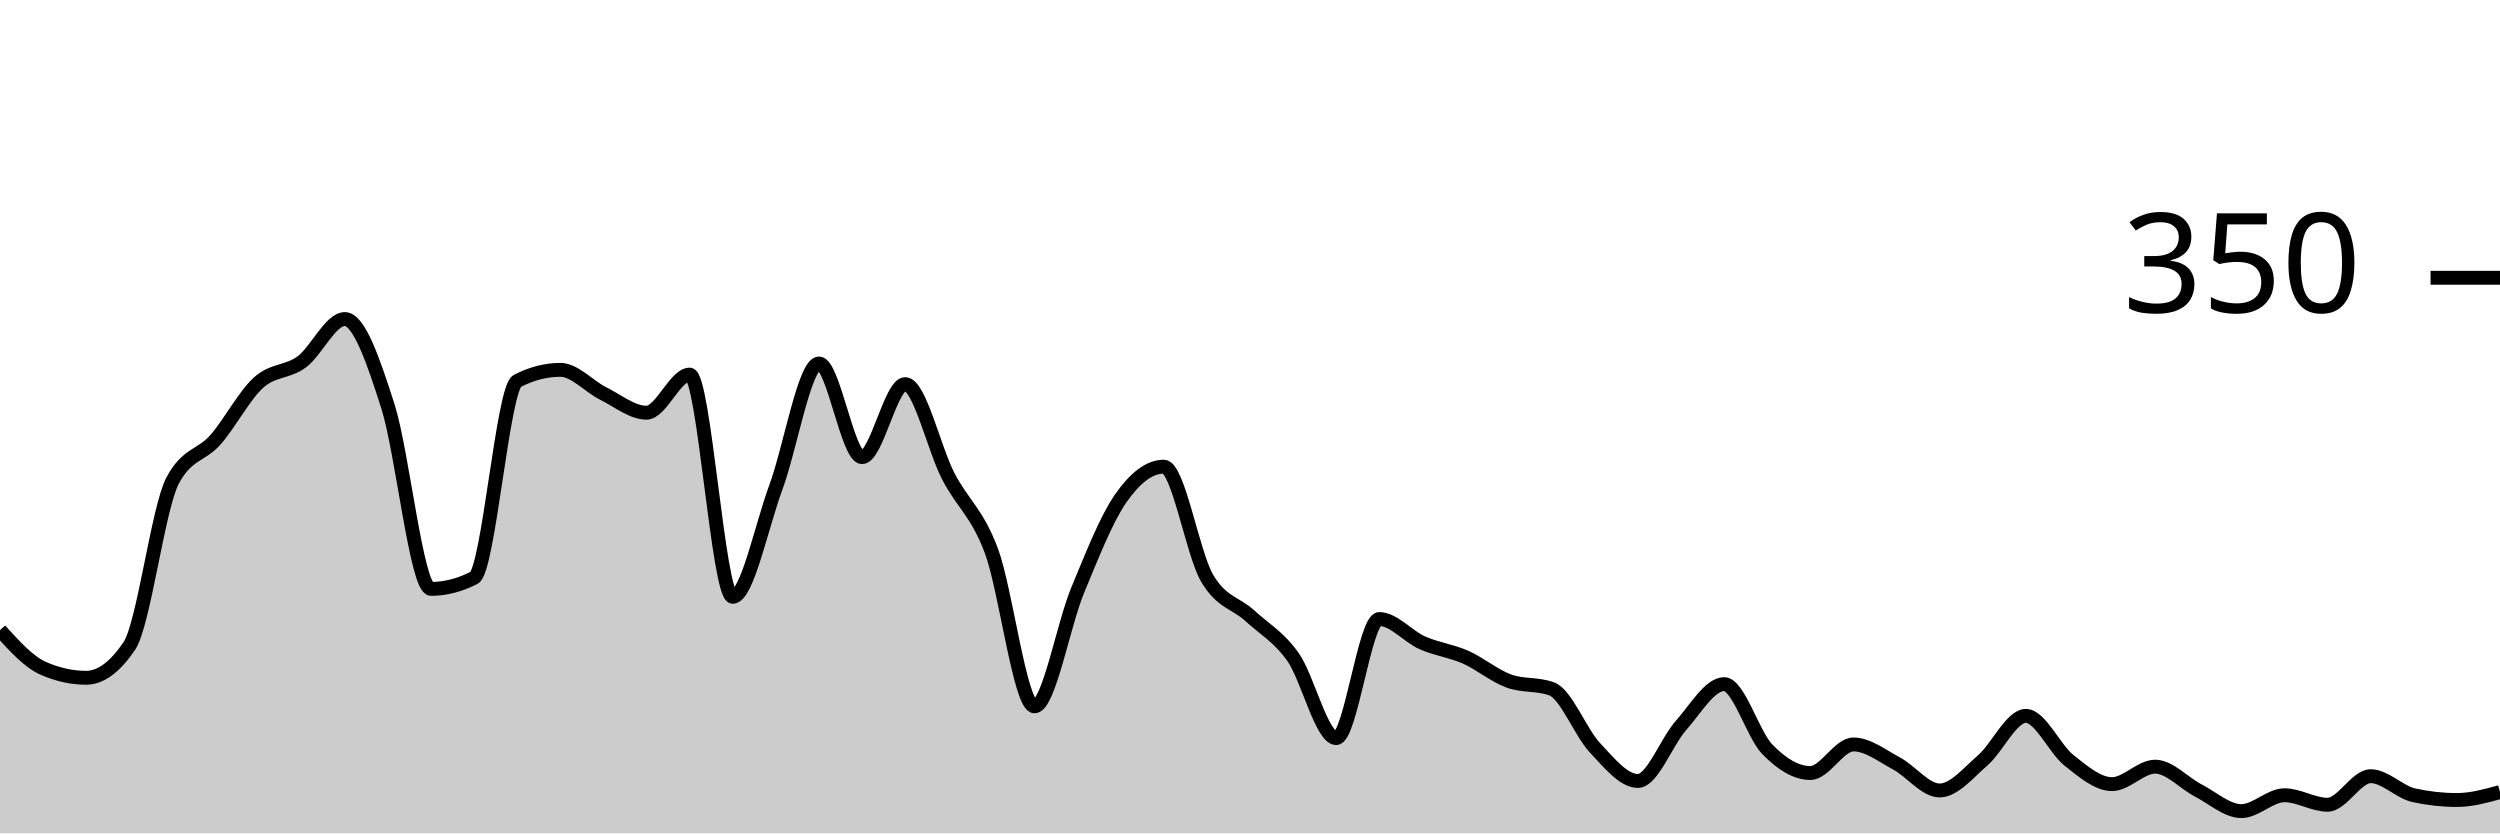
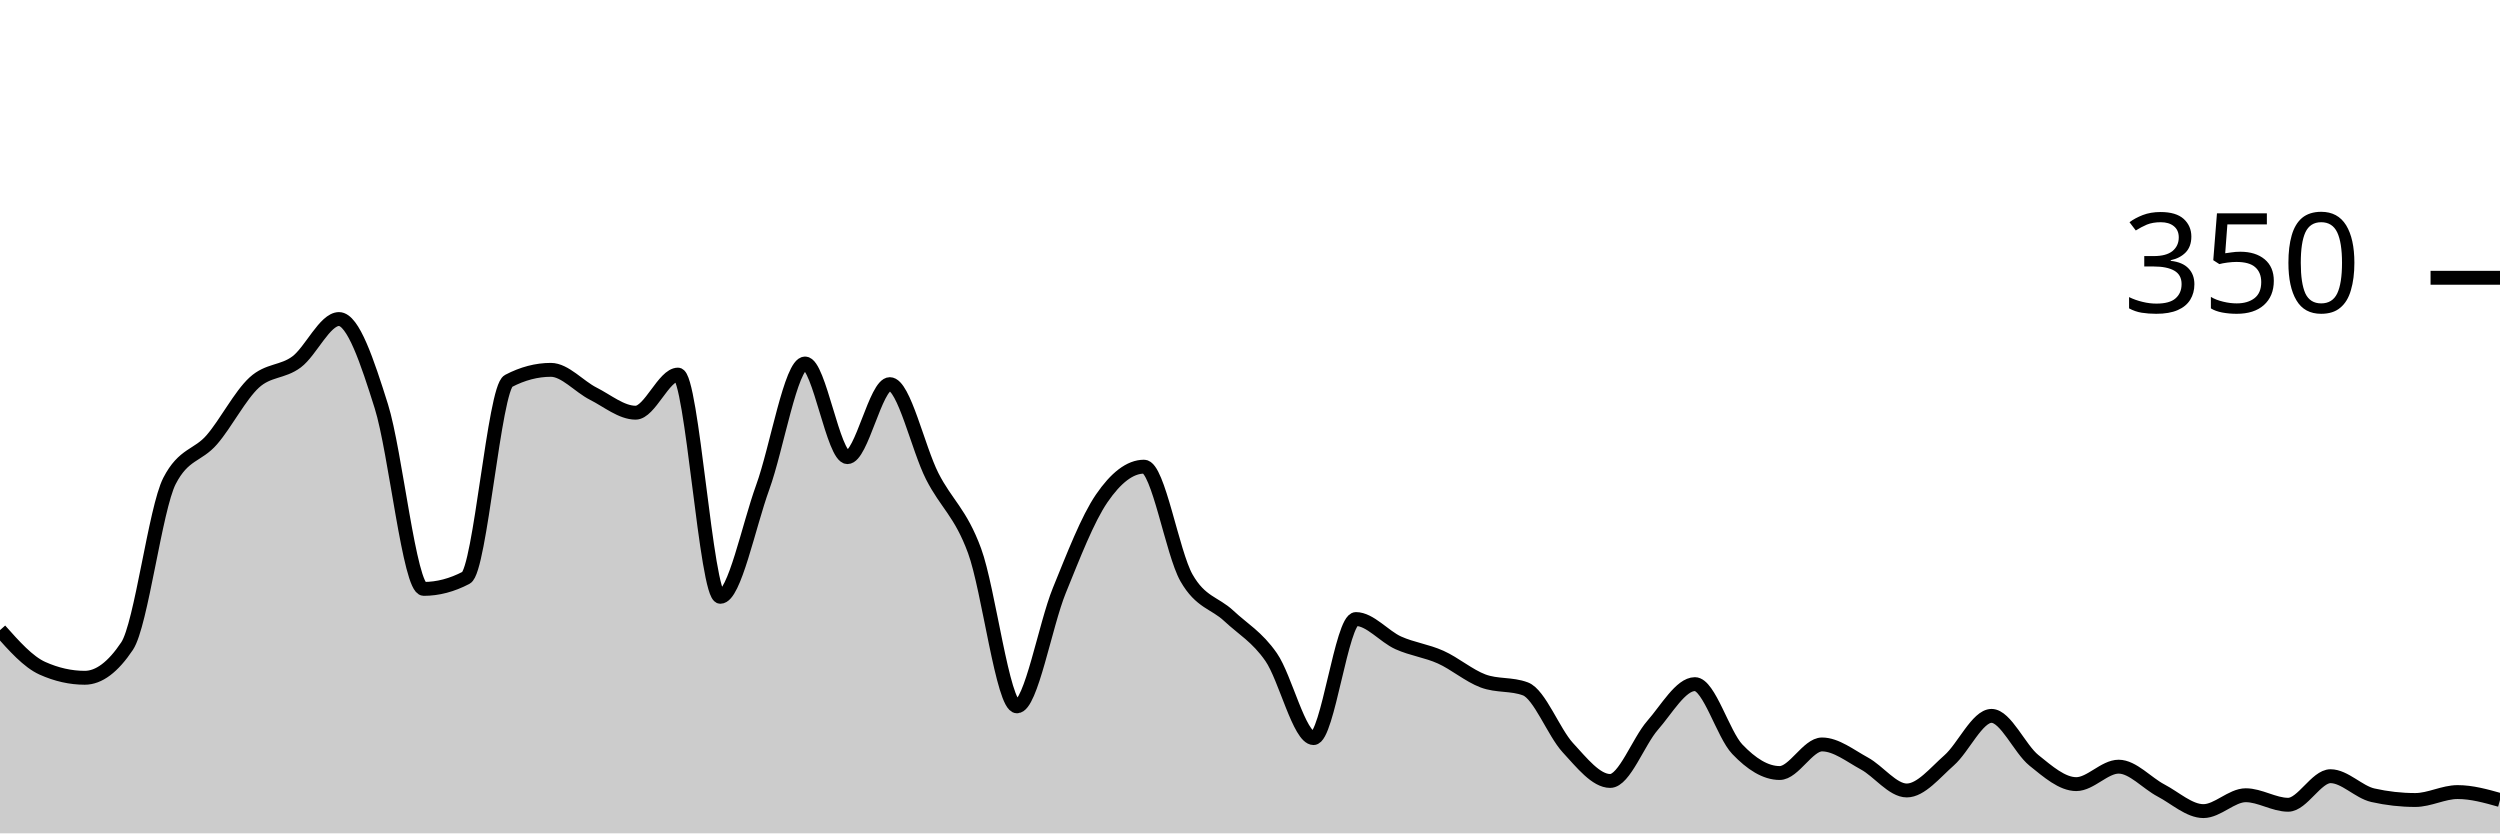
<svg xmlns="http://www.w3.org/2000/svg" viewBox="0 0 180 60">
  <g transform="translate(0,20)">
-     <path class="area" fill="rgba(0, 0, 0, 0.2)" d="M0,25.371C1.034,26.514,2.069,27.657,3.103,28.114C4.138,28.571,5.172,28.8,6.207,28.8C7.241,28.8,8.276,28.038,9.31,26.514C10.345,24.99,11.379,16.61,12.414,14.629C13.448,12.648,14.483,12.838,15.517,11.657C16.552,10.476,17.586,8.476,18.621,7.543C19.655,6.61,20.69,6.819,21.724,6.057C22.759,5.295,23.793,2.971,24.828,2.971C25.862,2.971,26.897,6.019,27.931,9.257C28.966,12.495,30,22.4,31.034,22.4C32.069,22.4,33.103,22.133,34.138,21.6C35.172,21.067,36.207,7.962,37.241,7.429C38.276,6.895,39.31,6.629,40.345,6.629C41.379,6.629,42.414,7.829,43.448,8.343C44.483,8.857,45.517,9.714,46.552,9.714C47.586,9.714,48.621,6.971,49.655,6.971C50.69,6.971,51.724,22.971,52.759,22.971C53.793,22.971,54.828,17.886,55.862,15.086C56.897,12.286,57.931,6.171,58.966,6.171C60,6.171,61.034,12.914,62.069,12.914C63.103,12.914,64.138,7.657,65.172,7.657C66.207,7.657,67.241,12.286,68.276,14.286C69.31,16.286,70.345,16.895,71.379,19.657C72.414,22.419,73.448,30.857,74.483,30.857C75.517,30.857,76.552,25.01,77.586,22.514C78.621,20.019,79.655,17.371,80.69,15.886C81.724,14.4,82.759,13.6,83.793,13.6C84.828,13.6,85.862,19.81,86.897,21.6C87.931,23.39,88.966,23.39,90,24.343C91.034,25.295,92.069,25.848,93.103,27.314C94.138,28.781,95.172,33.143,96.207,33.143C97.241,33.143,98.276,24.571,99.31,24.571C100.345,24.571,101.379,25.829,102.414,26.286C103.448,26.743,104.483,26.857,105.517,27.314C106.552,27.771,107.586,28.648,108.621,29.029C109.655,29.41,110.69,29.219,111.724,29.6C112.759,29.981,113.793,32.724,114.828,33.829C115.862,34.933,116.897,36.229,117.931,36.229C118.966,36.229,120,33.39,121.034,32.229C122.069,31.067,123.103,29.257,124.138,29.257C125.172,29.257,126.207,32.876,127.241,33.943C128.276,35.01,129.31,35.657,130.345,35.657C131.379,35.657,132.414,33.6,133.448,33.6C134.483,33.6,135.517,34.419,136.552,34.971C137.586,35.524,138.621,36.914,139.655,36.914C140.69,36.914,141.724,35.638,142.759,34.743C143.793,33.848,144.828,31.543,145.862,31.543C146.897,31.543,147.931,33.924,148.966,34.743C150,35.562,151.034,36.457,152.069,36.457C153.103,36.457,154.138,35.2,155.172,35.2C156.207,35.2,157.241,36.381,158.276,36.914C159.31,37.448,160.345,38.4,161.379,38.4C162.414,38.4,163.448,37.257,164.483,37.257C165.517,37.257,166.552,37.943,167.586,37.943C168.621,37.943,169.655,35.886,170.69,35.886C171.724,35.886,172.759,37.029,173.793,37.257C174.828,37.486,175.862,37.6,176.897,37.6C177.931,37.6,178.966,37.314,180,37.029L180,40C178.966,40,177.931,40,176.897,40C175.862,40,174.828,40,173.793,40C172.759,40,171.724,40,170.69,40C169.655,40,168.621,40,167.586,40C166.552,40,165.517,40,164.483,40C163.448,40,162.414,40,161.379,40C160.345,40,159.31,40,158.276,40C157.241,40,156.207,40,155.172,40C154.138,40,153.103,40,152.069,40C151.034,40,150,40,148.966,40C147.931,40,146.897,40,145.862,40C144.828,40,143.793,40,142.759,40C141.724,40,140.69,40,139.655,40C138.621,40,137.586,40,136.552,40C135.517,40,134.483,40,133.448,40C132.414,40,131.379,40,130.345,40C129.31,40,128.276,40,127.241,40C126.207,40,125.172,40,124.138,40C123.103,40,122.069,40,121.034,40C120,40,118.966,40,117.931,40C116.897,40,115.862,40,114.828,40C113.793,40,112.759,40,111.724,40C110.69,40,109.655,40,108.621,40C107.586,40,106.552,40,105.517,40C104.483,40,103.448,40,102.414,40C101.379,40,100.345,40,99.31,40C98.276,40,97.241,40,96.207,40C95.172,40,94.138,40,93.103,40C92.069,40,91.034,40,90,40C88.966,40,87.931,40,86.897,40C85.862,40,84.828,40,83.793,40C82.759,40,81.724,40,80.69,40C79.655,40,78.621,40,77.586,40C76.552,40,75.517,40,74.483,40C73.448,40,72.414,40,71.379,40C70.345,40,69.31,40,68.276,40C67.241,40,66.207,40,65.172,40C64.138,40,63.103,40,62.069,40C61.034,40,60,40,58.966,40C57.931,40,56.897,40,55.862,40C54.828,40,53.793,40,52.759,40C51.724,40,50.69,40,49.655,40C48.621,40,47.586,40,46.552,40C45.517,40,44.483,40,43.448,40C42.414,40,41.379,40,40.345,40C39.31,40,38.276,40,37.241,40C36.207,40,35.172,40,34.138,40C33.103,40,32.069,40,31.034,40C30,40,28.966,40,27.931,40C26.897,40,25.862,40,24.828,40C23.793,40,22.759,40,21.724,40C20.69,40,19.655,40,18.621,40C17.586,40,16.552,40,15.517,40C14.483,40,13.448,40,12.414,40C11.379,40,10.345,40,9.31,40C8.276,40,7.241,40,6.207,40C5.172,40,4.138,40,3.103,40C2.069,40,1.034,40,0,40Z" />
-     <path class="line" stroke="black" fill="none" d="M0,25.371C1.034,26.514,2.069,27.657,3.103,28.114C4.138,28.571,5.172,28.8,6.207,28.8C7.241,28.8,8.276,28.038,9.31,26.514C10.345,24.99,11.379,16.61,12.414,14.629C13.448,12.648,14.483,12.838,15.517,11.657C16.552,10.476,17.586,8.476,18.621,7.543C19.655,6.61,20.69,6.819,21.724,6.057C22.759,5.295,23.793,2.971,24.828,2.971C25.862,2.971,26.897,6.019,27.931,9.257C28.966,12.495,30,22.4,31.034,22.4C32.069,22.4,33.103,22.133,34.138,21.6C35.172,21.067,36.207,7.962,37.241,7.429C38.276,6.895,39.31,6.629,40.345,6.629C41.379,6.629,42.414,7.829,43.448,8.343C44.483,8.857,45.517,9.714,46.552,9.714C47.586,9.714,48.621,6.971,49.655,6.971C50.69,6.971,51.724,22.971,52.759,22.971C53.793,22.971,54.828,17.886,55.862,15.086C56.897,12.286,57.931,6.171,58.966,6.171C60,6.171,61.034,12.914,62.069,12.914C63.103,12.914,64.138,7.657,65.172,7.657C66.207,7.657,67.241,12.286,68.276,14.286C69.31,16.286,70.345,16.895,71.379,19.657C72.414,22.419,73.448,30.857,74.483,30.857C75.517,30.857,76.552,25.01,77.586,22.514C78.621,20.019,79.655,17.371,80.69,15.886C81.724,14.4,82.759,13.6,83.793,13.6C84.828,13.6,85.862,19.81,86.897,21.6C87.931,23.39,88.966,23.39,90,24.343C91.034,25.295,92.069,25.848,93.103,27.314C94.138,28.781,95.172,33.143,96.207,33.143C97.241,33.143,98.276,24.571,99.31,24.571C100.345,24.571,101.379,25.829,102.414,26.286C103.448,26.743,104.483,26.857,105.517,27.314C106.552,27.771,107.586,28.648,108.621,29.029C109.655,29.41,110.69,29.219,111.724,29.6C112.759,29.981,113.793,32.724,114.828,33.829C115.862,34.933,116.897,36.229,117.931,36.229C118.966,36.229,120,33.39,121.034,32.229C122.069,31.067,123.103,29.257,124.138,29.257C125.172,29.257,126.207,32.876,127.241,33.943C128.276,35.01,129.31,35.657,130.345,35.657C131.379,35.657,132.414,33.6,133.448,33.6C134.483,33.6,135.517,34.419,136.552,34.971C137.586,35.524,138.621,36.914,139.655,36.914C140.69,36.914,141.724,35.638,142.759,34.743C143.793,33.848,144.828,31.543,145.862,31.543C146.897,31.543,147.931,33.924,148.966,34.743C150,35.562,151.034,36.457,152.069,36.457C153.103,36.457,154.138,35.2,155.172,35.2C156.207,35.2,157.241,36.381,158.276,36.914C159.31,37.448,160.345,38.4,161.379,38.4C162.414,38.4,163.448,37.257,164.483,37.257C165.517,37.257,166.552,37.943,167.586,37.943C168.621,37.943,169.655,35.886,170.69,35.886C171.724,35.886,172.759,37.029,173.793,37.257C174.828,37.486,175.862,37.6,176.897,37.6C177.931,37.6,178.966,37.314,180,37.029" />
+     <path class="area" fill="rgba(0, 0, 0, 0.2)" d="M0,25.371C1.017,26.514,2.034,27.657,3.051,28.114C4.068,28.571,5.085,28.8,6.102,28.8C7.119,28.8,8.136,28.038,9.153,26.514C10.169,24.99,11.186,16.61,12.203,14.629C13.22,12.648,14.237,12.838,15.254,11.657C16.271,10.476,17.288,8.476,18.305,7.543C19.322,6.61,20.339,6.819,21.356,6.057C22.373,5.295,23.39,2.971,24.407,2.971C25.424,2.971,26.441,6.019,27.458,9.257C28.475,12.495,29.492,22.4,30.508,22.4C31.525,22.4,32.542,22.133,33.559,21.6C34.576,21.067,35.593,7.962,36.61,7.429C37.627,6.895,38.644,6.629,39.661,6.629C40.678,6.629,41.695,7.829,42.712,8.343C43.729,8.857,44.746,9.714,45.763,9.714C46.78,9.714,47.797,6.971,48.814,6.971C49.831,6.971,50.847,22.971,51.864,22.971C52.881,22.971,53.898,17.886,54.915,15.086C55.932,12.286,56.949,6.171,57.966,6.171C58.983,6.171,60,12.914,61.017,12.914C62.034,12.914,63.051,7.657,64.068,7.657C65.085,7.657,66.102,12.286,67.119,14.286C68.136,16.286,69.153,16.895,70.169,19.657C71.186,22.419,72.203,30.857,73.22,30.857C74.237,30.857,75.254,25.01,76.271,22.514C77.288,20.019,78.305,17.371,79.322,15.886C80.339,14.4,81.356,13.6,82.373,13.6C83.39,13.6,84.407,19.81,85.424,21.6C86.441,23.39,87.458,23.39,88.475,24.343C89.492,25.295,90.508,25.848,91.525,27.314C92.542,28.781,93.559,33.143,94.576,33.143C95.593,33.143,96.61,24.571,97.627,24.571C98.644,24.571,99.661,25.829,100.678,26.286C101.695,26.743,102.712,26.857,103.729,27.314C104.746,27.771,105.763,28.648,106.78,29.029C107.797,29.41,108.814,29.219,109.831,29.6C110.847,29.981,111.864,32.724,112.881,33.829C113.898,34.933,114.915,36.229,115.932,36.229C116.949,36.229,117.966,33.39,118.983,32.229C120,31.067,121.017,29.257,122.034,29.257C123.051,29.257,124.068,32.876,125.085,33.943C126.102,35.01,127.119,35.657,128.136,35.657C129.153,35.657,130.169,33.6,131.186,33.6C132.203,33.6,133.22,34.419,134.237,34.971C135.254,35.524,136.271,36.914,137.288,36.914C138.305,36.914,139.322,35.638,140.339,34.743C141.356,33.848,142.373,31.543,143.39,31.543C144.407,31.543,145.424,33.924,146.441,34.743C147.458,35.562,148.475,36.457,149.492,36.457C150.508,36.457,151.525,35.2,152.542,35.2C153.559,35.2,154.576,36.381,155.593,36.914C156.61,37.448,157.627,38.4,158.644,38.4C159.661,38.4,160.678,37.257,161.695,37.257C162.712,37.257,163.729,37.943,164.746,37.943C165.763,37.943,166.78,35.886,167.797,35.886C168.814,35.886,169.831,37.029,170.847,37.257C171.864,37.486,172.881,37.6,173.898,37.6C174.915,37.6,175.932,37.029,176.949,37.029C177.966,37.029,178.983,37.314,180,37.6L180,40C178.983,40,177.966,40,176.949,40C175.932,40,174.915,40,173.898,40C172.881,40,171.864,40,170.847,40C169.831,40,168.814,40,167.797,40C166.78,40,165.763,40,164.746,40C163.729,40,162.712,40,161.695,40C160.678,40,159.661,40,158.644,40C157.627,40,156.61,40,155.593,40C154.576,40,153.559,40,152.542,40C151.525,40,150.508,40,149.492,40C148.475,40,147.458,40,146.441,40C145.424,40,144.407,40,143.39,40C142.373,40,141.356,40,140.339,40C139.322,40,138.305,40,137.288,40C136.271,40,135.254,40,134.237,40C133.22,40,132.203,40,131.186,40C130.169,40,129.153,40,128.136,40C127.119,40,126.102,40,125.085,40C124.068,40,123.051,40,122.034,40C121.017,40,120,40,118.983,40C117.966,40,116.949,40,115.932,40C114.915,40,113.898,40,112.881,40C111.864,40,110.847,40,109.831,40C108.814,40,107.797,40,106.78,40C105.763,40,104.746,40,103.729,40C102.712,40,101.695,40,100.678,40C99.661,40,98.644,40,97.627,40C96.61,40,95.593,40,94.576,40C93.559,40,92.542,40,91.525,40C90.508,40,89.492,40,88.475,40C87.458,40,86.441,40,85.424,40C84.407,40,83.39,40,82.373,40C81.356,40,80.339,40,79.322,40C78.305,40,77.288,40,76.271,40C75.254,40,74.237,40,73.22,40C72.203,40,71.186,40,70.169,40C69.153,40,68.136,40,67.119,40C66.102,40,65.085,40,64.068,40C63.051,40,62.034,40,61.017,40C60,40,58.983,40,57.966,40C56.949,40,55.932,40,54.915,40C53.898,40,52.881,40,51.864,40C50.847,40,49.831,40,48.814,40C47.797,40,46.78,40,45.763,40C44.746,40,43.729,40,42.712,40C41.695,40,40.678,40,39.661,40C38.644,40,37.627,40,36.61,40C35.593,40,34.576,40,33.559,40C32.542,40,31.525,40,30.508,40C29.492,40,28.475,40,27.458,40C26.441,40,25.424,40,24.407,40C23.39,40,22.373,40,21.356,40C20.339,40,19.322,40,18.305,40C17.288,40,16.271,40,15.254,40C14.237,40,13.22,40,12.203,40C11.186,40,10.169,40,9.153,40C8.136,40,7.119,40,6.102,40C5.085,40,4.068,40,3.051,40C2.034,40,1.017,40,0,40Z" />
+     <path class="line" stroke="black" fill="none" d="M0,25.371C1.017,26.514,2.034,27.657,3.051,28.114C4.068,28.571,5.085,28.8,6.102,28.8C7.119,28.8,8.136,28.038,9.153,26.514C10.169,24.99,11.186,16.61,12.203,14.629C13.22,12.648,14.237,12.838,15.254,11.657C16.271,10.476,17.288,8.476,18.305,7.543C19.322,6.61,20.339,6.819,21.356,6.057C22.373,5.295,23.39,2.971,24.407,2.971C25.424,2.971,26.441,6.019,27.458,9.257C28.475,12.495,29.492,22.4,30.508,22.4C31.525,22.4,32.542,22.133,33.559,21.6C34.576,21.067,35.593,7.962,36.61,7.429C37.627,6.895,38.644,6.629,39.661,6.629C40.678,6.629,41.695,7.829,42.712,8.343C43.729,8.857,44.746,9.714,45.763,9.714C46.78,9.714,47.797,6.971,48.814,6.971C49.831,6.971,50.847,22.971,51.864,22.971C52.881,22.971,53.898,17.886,54.915,15.086C55.932,12.286,56.949,6.171,57.966,6.171C58.983,6.171,60,12.914,61.017,12.914C62.034,12.914,63.051,7.657,64.068,7.657C65.085,7.657,66.102,12.286,67.119,14.286C68.136,16.286,69.153,16.895,70.169,19.657C71.186,22.419,72.203,30.857,73.22,30.857C74.237,30.857,75.254,25.01,76.271,22.514C77.288,20.019,78.305,17.371,79.322,15.886C80.339,14.4,81.356,13.6,82.373,13.6C83.39,13.6,84.407,19.81,85.424,21.6C86.441,23.39,87.458,23.39,88.475,24.343C89.492,25.295,90.508,25.848,91.525,27.314C92.542,28.781,93.559,33.143,94.576,33.143C95.593,33.143,96.61,24.571,97.627,24.571C98.644,24.571,99.661,25.829,100.678,26.286C101.695,26.743,102.712,26.857,103.729,27.314C104.746,27.771,105.763,28.648,106.78,29.029C107.797,29.41,108.814,29.219,109.831,29.6C110.847,29.981,111.864,32.724,112.881,33.829C113.898,34.933,114.915,36.229,115.932,36.229C116.949,36.229,117.966,33.39,118.983,32.229C120,31.067,121.017,29.257,122.034,29.257C123.051,29.257,124.068,32.876,125.085,33.943C126.102,35.01,127.119,35.657,128.136,35.657C129.153,35.657,130.169,33.6,131.186,33.6C132.203,33.6,133.22,34.419,134.237,34.971C135.254,35.524,136.271,36.914,137.288,36.914C138.305,36.914,139.322,35.638,140.339,34.743C141.356,33.848,142.373,31.543,143.39,31.543C144.407,31.543,145.424,33.924,146.441,34.743C147.458,35.562,148.475,36.457,149.492,36.457C150.508,36.457,151.525,35.2,152.542,35.2C153.559,35.2,154.576,36.381,155.593,36.914C156.61,37.448,157.627,38.4,158.644,38.4C159.661,38.4,160.678,37.257,161.695,37.257C162.712,37.257,163.729,37.943,164.746,37.943C165.763,37.943,166.78,35.886,167.797,35.886C168.814,35.886,169.831,37.029,170.847,37.257C171.864,37.486,172.881,37.6,173.898,37.6C174.915,37.6,175.932,37.029,176.949,37.029C177.966,37.029,178.983,37.314,180,37.6" />
    <path class="axis-ceiling" stroke-width="1" stroke="black" fill="none" d="M175,0L180,0" />
    <text class="axis-ceiling-label" font-family="sans-serif" text-anchor="end" font-size="10px" x="170" y="2.5">350</text>
  </g>
</svg>
